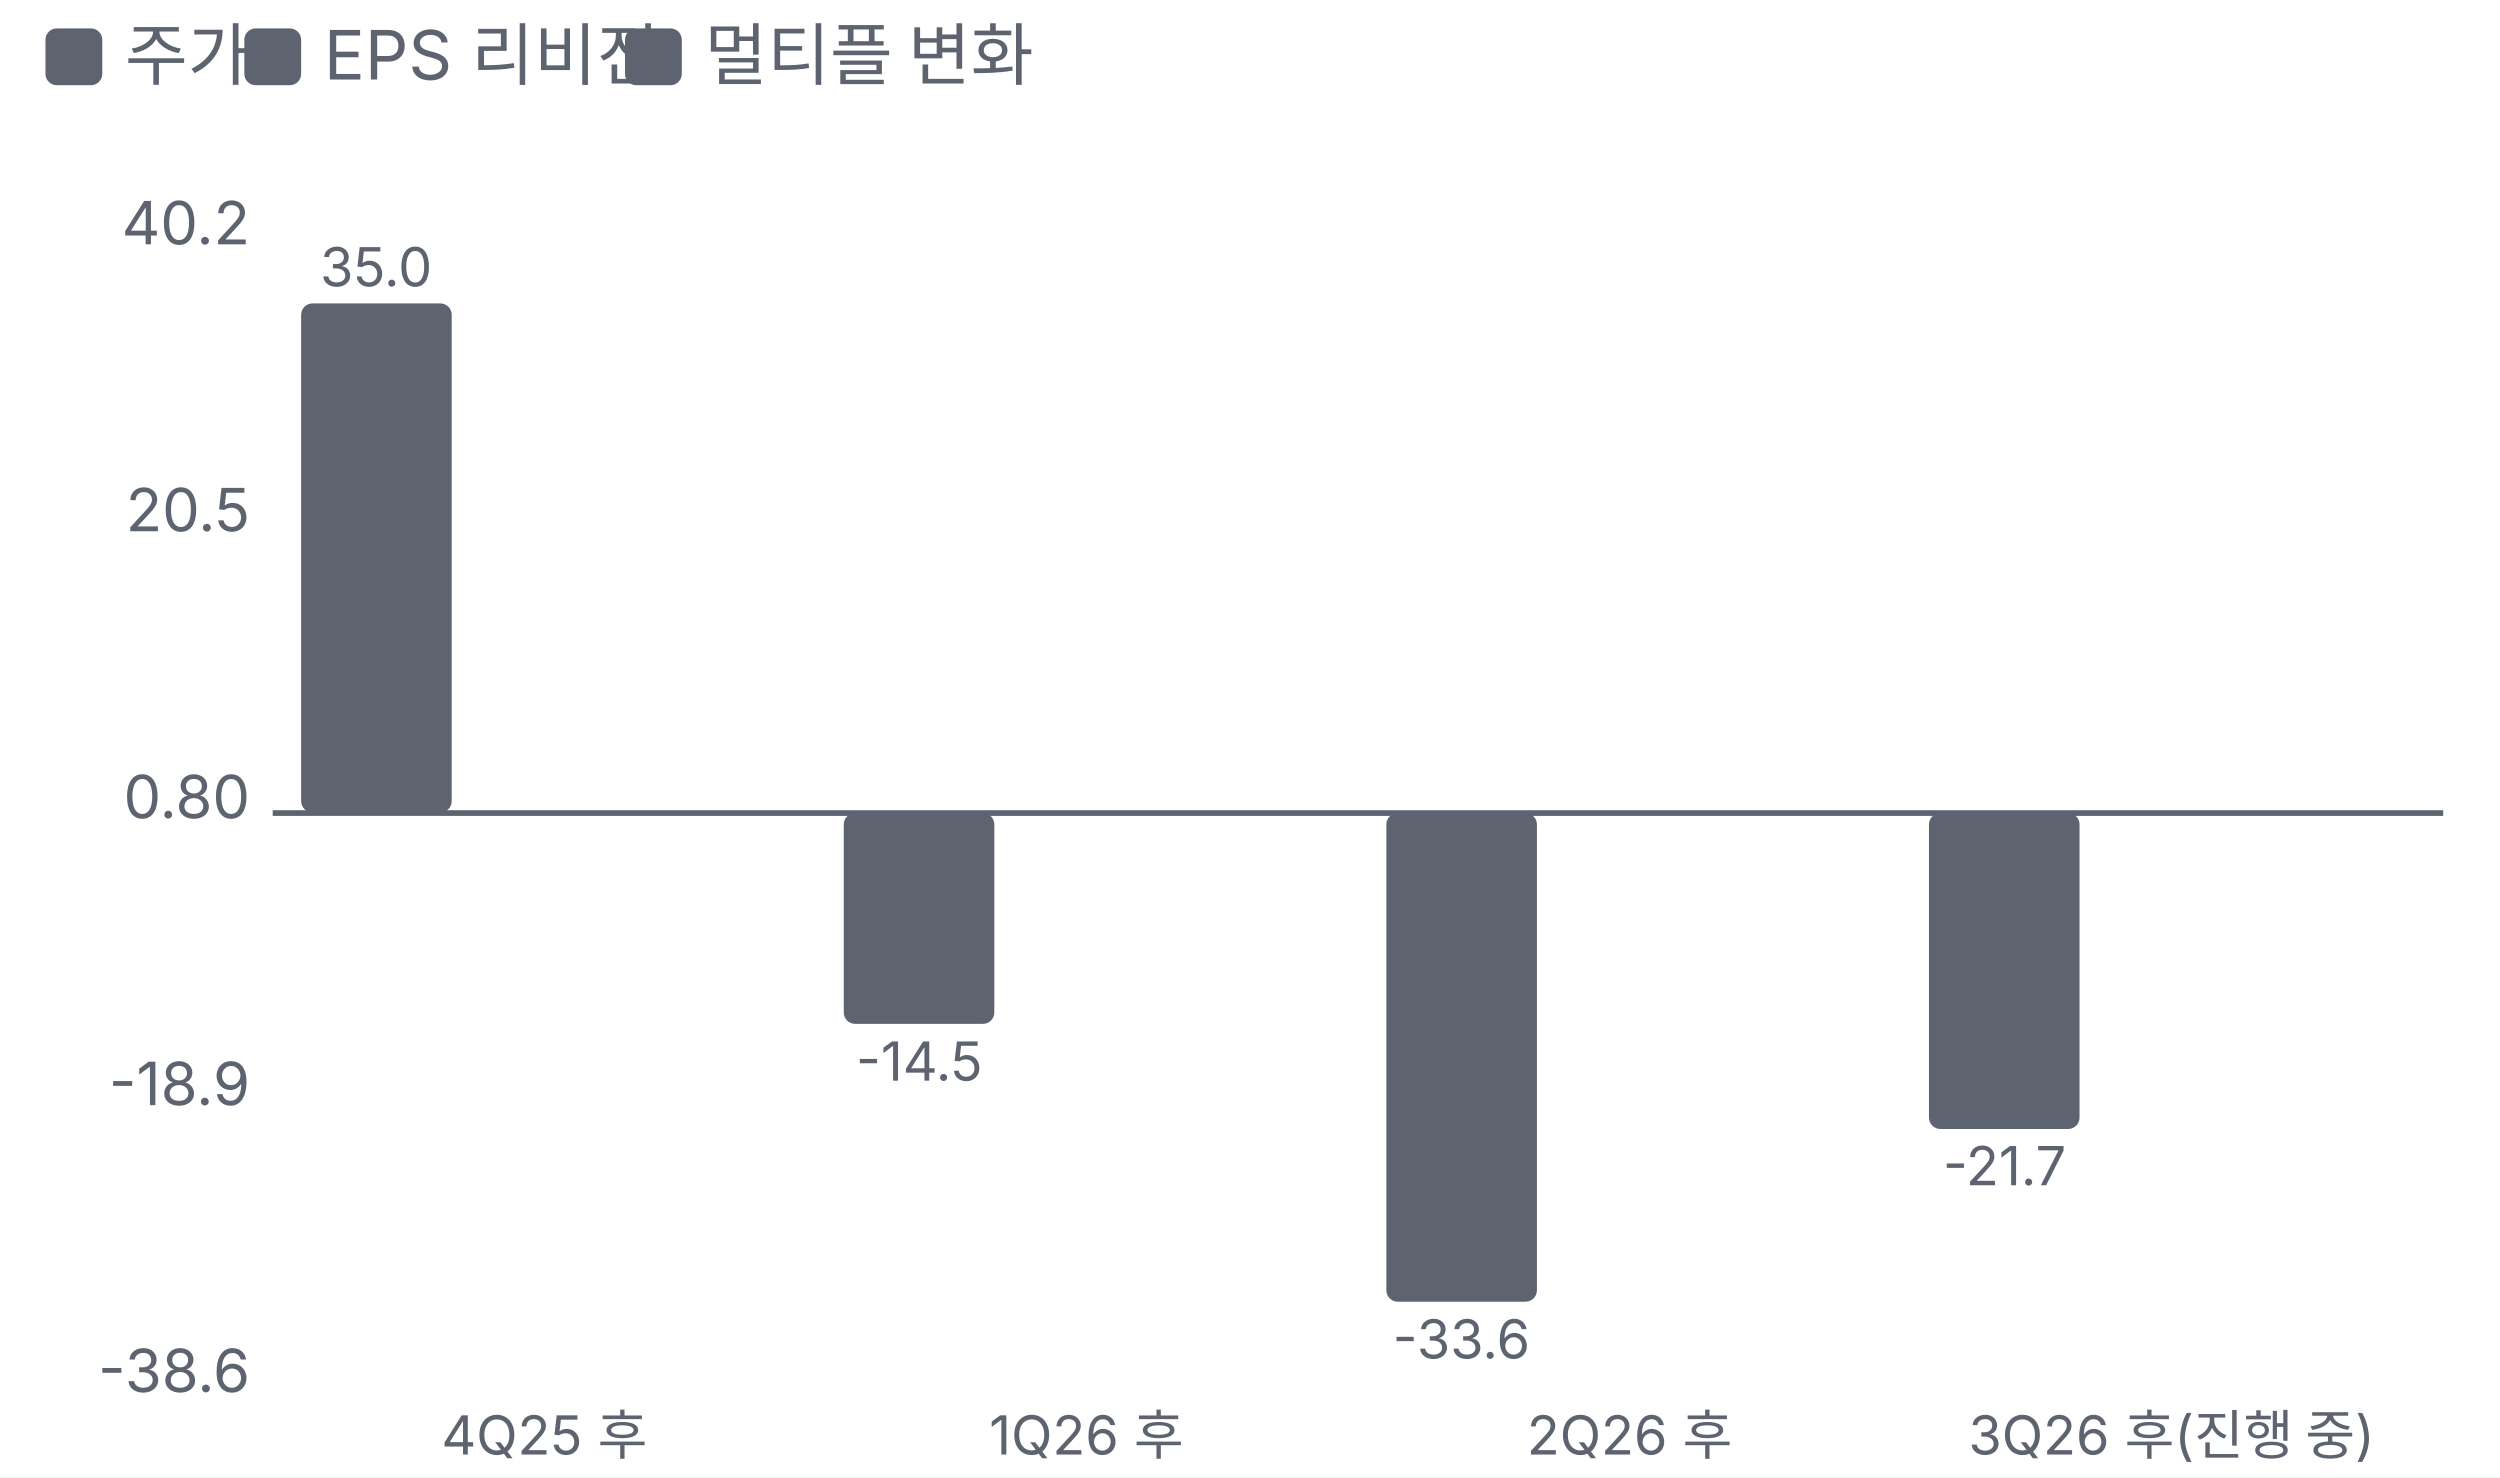
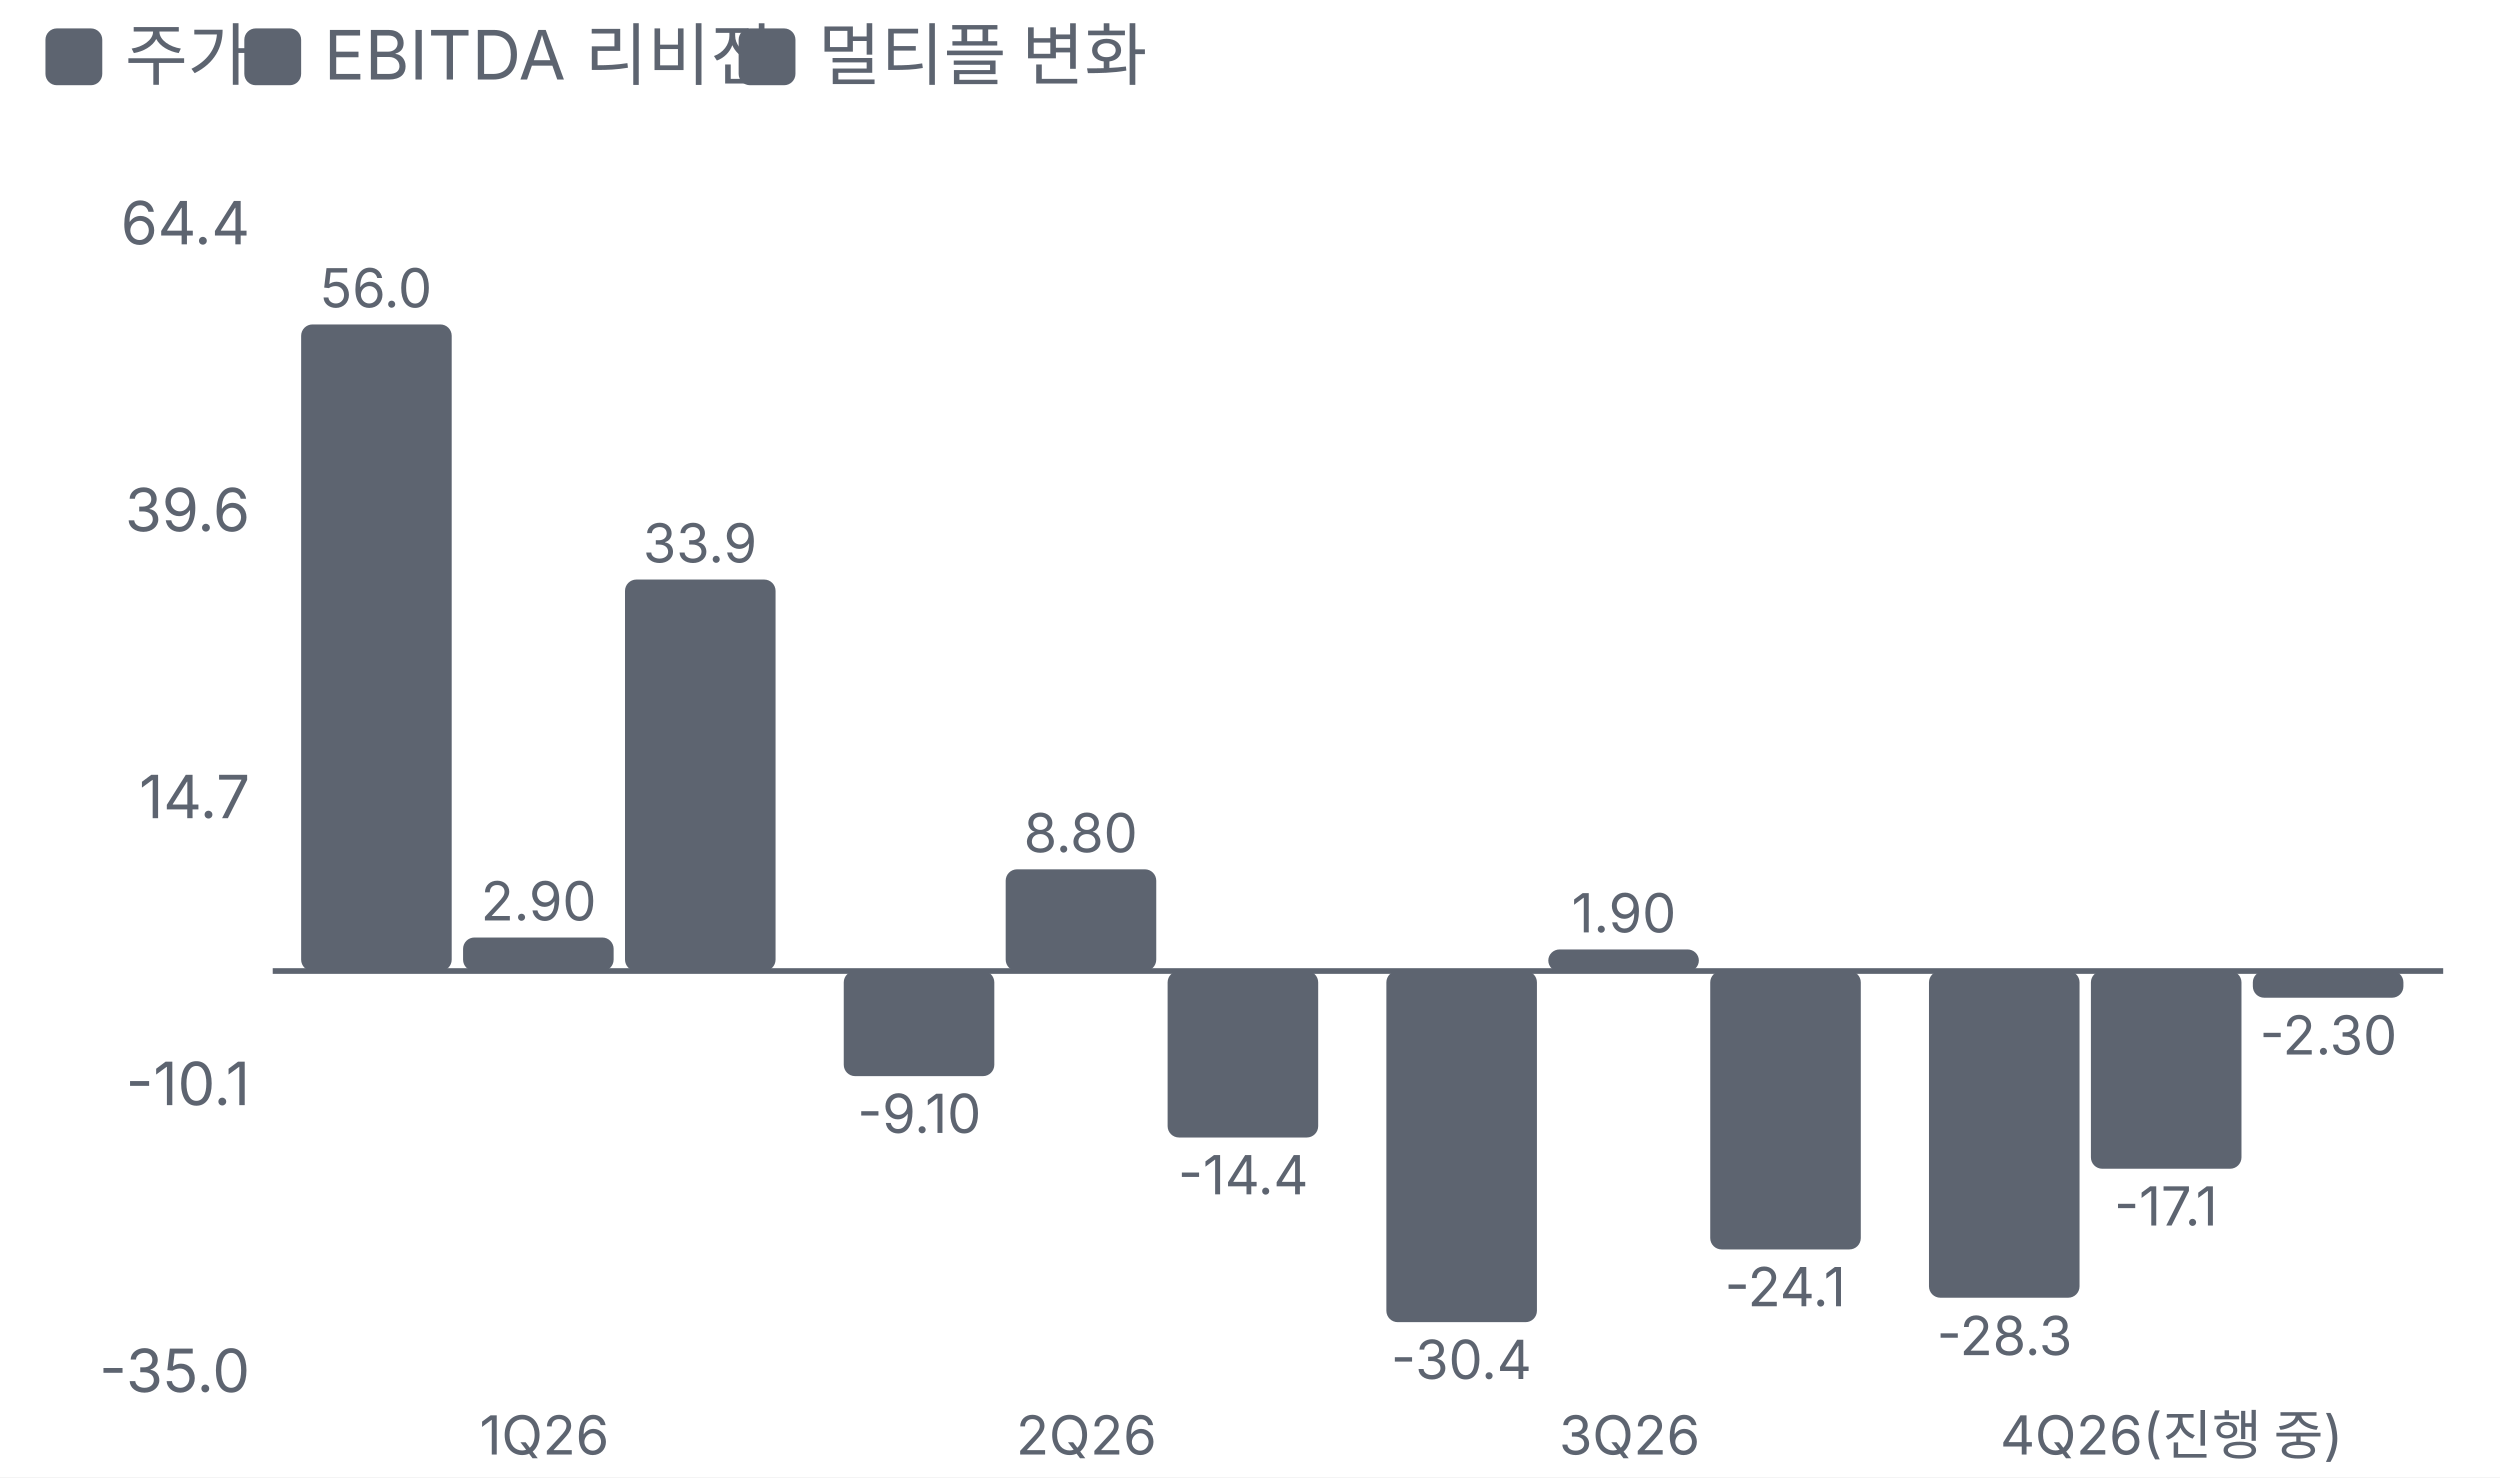
<svg xmlns="http://www.w3.org/2000/svg" viewBox="0 0 440 260" width="440" height="260">
  <style>text{fill:#5d6470;font-size:10.5px;font-family:-apple-system,'Apple SD Gothic Neo','Malgun Gothic',sans-serif}</style>
  <rect width="100%" height="100%" fill="#ffffff" />
  <rect x="8" y="5" width="10" height="10" rx="2" fill="#5d6470" />
  <text x="22" y="14" style="font-size:12px">주가</text>
  <rect x="43" y="5" width="10" height="10" rx="2" fill="#5d6470" />
-   <text x="57" y="14" style="font-size:12px">EPS 리비전</text>
-   <rect x="110" y="5" width="10" height="10" rx="2" fill="#5d6470" />
-   <text x="124" y="14" style="font-size:12px">멀티플 변화</text>
+   <text x="57" y="14" style="font-size:12px">EBITDA 리비전</text>
+   <rect x="130" y="5" width="10" height="10" rx="2" fill="#5d6470" />
+   <text x="144" y="14" style="font-size:12px">멀티플 변화</text>
  <g transform="translate(0,22)">
-     <line x1="48" x2="430" y1="121.1" y2="121.1" stroke="#5d6470" />
-     <text x="44" y="223.0" text-anchor="end">-38.6</text>
-     <text x="44" y="172.5" text-anchor="end">-18.9</text>
-     <text x="44" y="122.0" text-anchor="end">0.80</text>
-     <text x="44" y="71.5" text-anchor="end">20.5</text>
-     <text x="44" y="21.0" text-anchor="end">40.2</text>
-     <rect x="53.0" y="31.4" width="26.5" height="89.6" rx="2" fill="#5d6470" />
-     <text x="66.2" y="28.4" text-anchor="middle" style="font-size:9.5px">35.0</text>
+     <line x1="48" x2="430" y1="148.9" y2="148.9" stroke="#5d6470" />
+     <text x="44" y="223.0" text-anchor="end">-35.0</text>
+     <text x="44" y="172.5" text-anchor="end">-10.1</text>
+     <text x="44" y="122.0" text-anchor="end">14.7</text>
+     <text x="44" y="71.5" text-anchor="end">39.6</text>
+     <text x="44" y="21.0" text-anchor="end">64.4</text>
+     <rect x="53.0" y="35.1" width="26.5" height="113.8" rx="2" fill="#5d6470" />
+     <text x="66.2" y="32.1" text-anchor="middle" style="font-size:9.5px">56.0</text>
+     <rect x="81.5" y="143.0" width="26.5" height="5.9" rx="2" fill="#5d6470" />
+     <text x="94.8" y="140.0" text-anchor="middle" style="font-size:9.5px">2.90</text>
+     <rect x="110.0" y="80.0" width="26.5" height="68.9" rx="2" fill="#5d6470" />
+     <text x="123.2" y="77.0" text-anchor="middle" style="font-size:9.5px">33.9</text>
    <text x="95.8" y="234.0" text-anchor="middle" style="font-size:9.5px">
-       <tspan x="95.8" dy="0.0">4Q25 후</tspan>
+       <tspan x="95.8" dy="0.0">1Q26</tspan>
    </text>
-     <rect x="148.5" y="121.1" width="26.5" height="37.1" rx="2" fill="#5d6470" />
-     <text x="161.8" y="168.2" text-anchor="middle" style="font-size:9.5px">-14.5</text>
+     <rect x="148.5" y="148.9" width="26.5" height="18.5" rx="2" fill="#5d6470" />
+     <text x="161.8" y="177.4" text-anchor="middle" style="font-size:9.5px">-9.10</text>
+     <rect x="177.0" y="131.0" width="26.5" height="17.9" rx="2" fill="#5d6470" />
+     <text x="190.2" y="128.0" text-anchor="middle" style="font-size:9.5px">8.80</text>
+     <rect x="205.5" y="148.9" width="26.5" height="29.3" rx="2" fill="#5d6470" />
+     <text x="218.8" y="188.2" text-anchor="middle" style="font-size:9.5px">-14.4</text>
    <text x="191.2" y="234.0" text-anchor="middle" style="font-size:9.5px">
-       <tspan x="191.2" dy="0.0">1Q26 후</tspan>
+       <tspan x="191.2" dy="0.0">2Q26</tspan>
    </text>
-     <rect x="244.0" y="121.1" width="26.5" height="86.0" rx="2" fill="#5d6470" />
-     <text x="257.2" y="217.1" text-anchor="middle" style="font-size:9.5px">-33.6</text>
+     <rect x="244.0" y="148.9" width="26.5" height="61.8" rx="2" fill="#5d6470" />
+     <text x="257.2" y="220.7" text-anchor="middle" style="font-size:9.5px">-30.4</text>
+     <rect x="272.5" y="145.1" width="26.5" height="3.9" rx="2" fill="#5d6470" />
+     <text x="285.8" y="142.1" text-anchor="middle" style="font-size:9.5px">1.90</text>
+     <rect x="301.0" y="148.9" width="26.5" height="49.0" rx="2" fill="#5d6470" />
+     <text x="314.2" y="207.9" text-anchor="middle" style="font-size:9.5px">-24.1</text>
    <text x="286.8" y="234.0" text-anchor="middle" style="font-size:9.5px">
-       <tspan x="286.8" dy="0.0">2Q26 후</tspan>
+       <tspan x="286.8" dy="0.0">3Q26</tspan>
    </text>
-     <rect x="339.5" y="121.1" width="26.5" height="55.6" rx="2" fill="#5d6470" />
-     <text x="352.8" y="186.6" text-anchor="middle" style="font-size:9.5px">-21.7</text>
+     <rect x="339.5" y="148.9" width="26.5" height="57.5" rx="2" fill="#5d6470" />
+     <text x="352.8" y="216.5" text-anchor="middle" style="font-size:9.5px">-28.3</text>
+     <rect x="368.0" y="148.9" width="26.5" height="34.8" rx="2" fill="#5d6470" />
+     <text x="381.2" y="193.7" text-anchor="middle" style="font-size:9.5px">-17.1</text>
+     <rect x="396.5" y="148.9" width="26.5" height="4.7" rx="2" fill="#5d6470" />
+     <text x="409.8" y="163.6" text-anchor="middle" style="font-size:9.5px">-2.30</text>
    <text x="382.2" y="234.0" text-anchor="middle" style="font-size:9.5px">
-       <tspan x="382.2" dy="0.0">3Q26 후(진행 중)</tspan>
+       <tspan x="382.2" dy="0.0">4Q26(진행 중)</tspan>
    </text>
  </g>
</svg>
